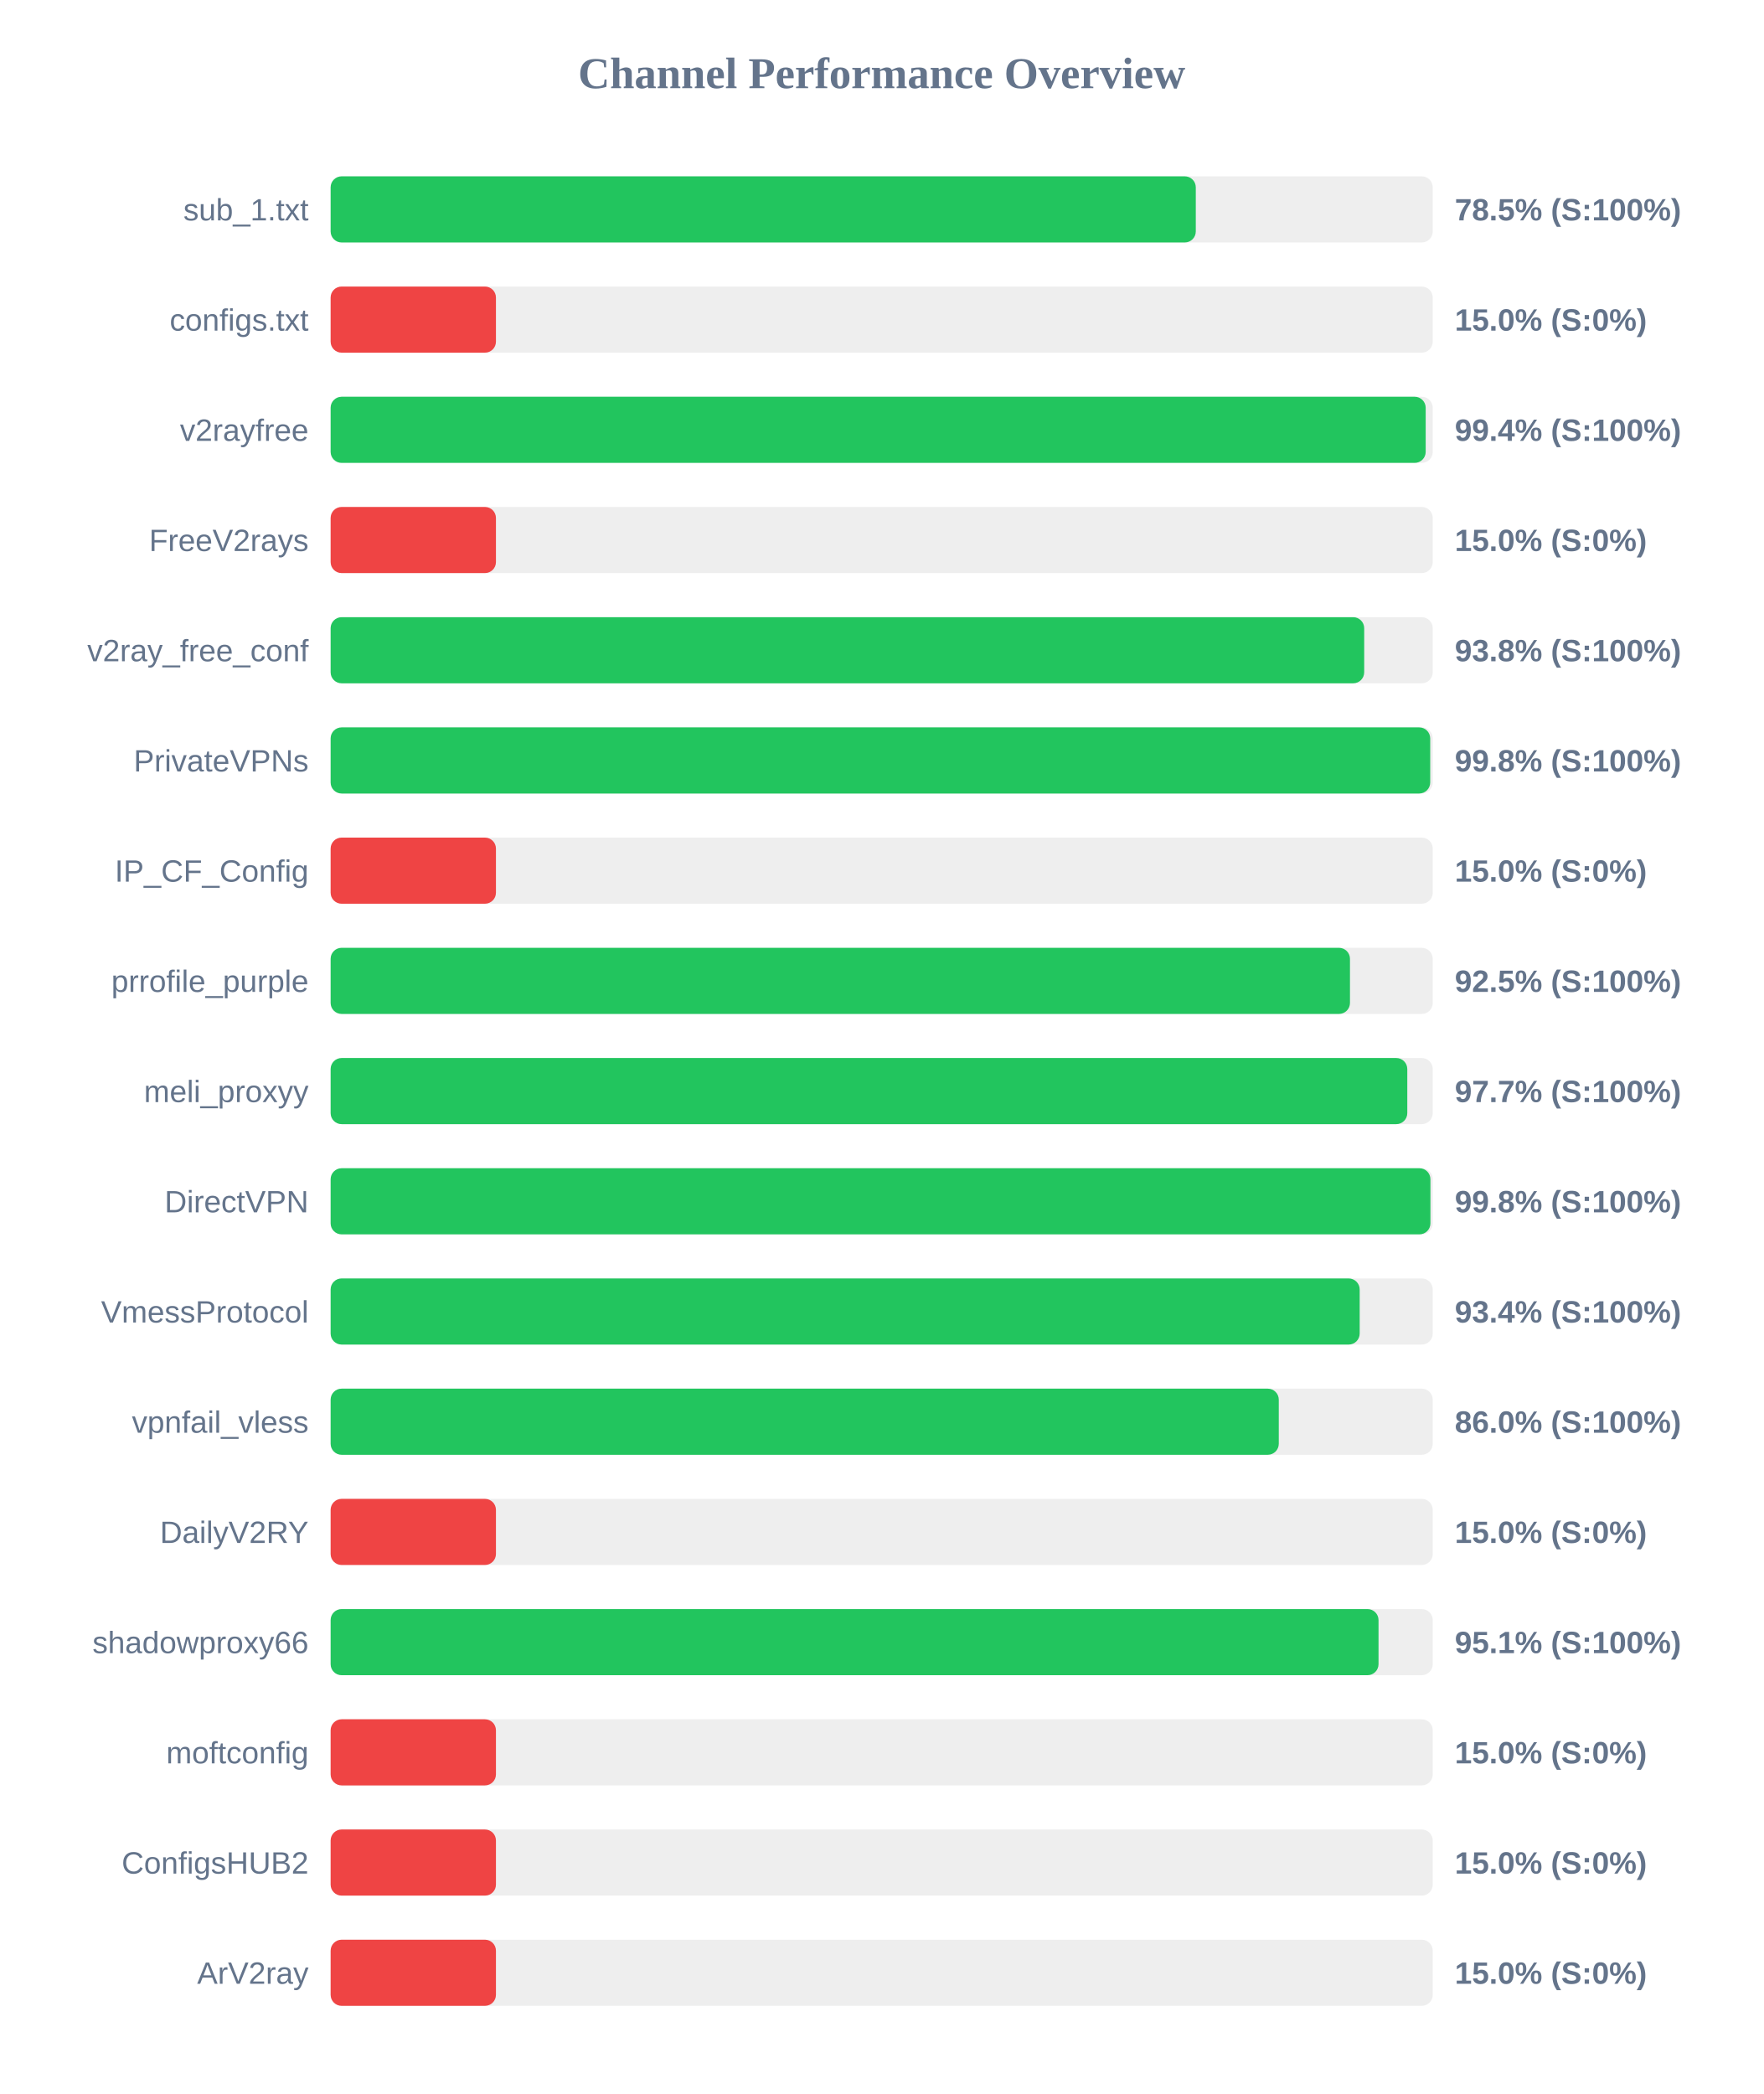
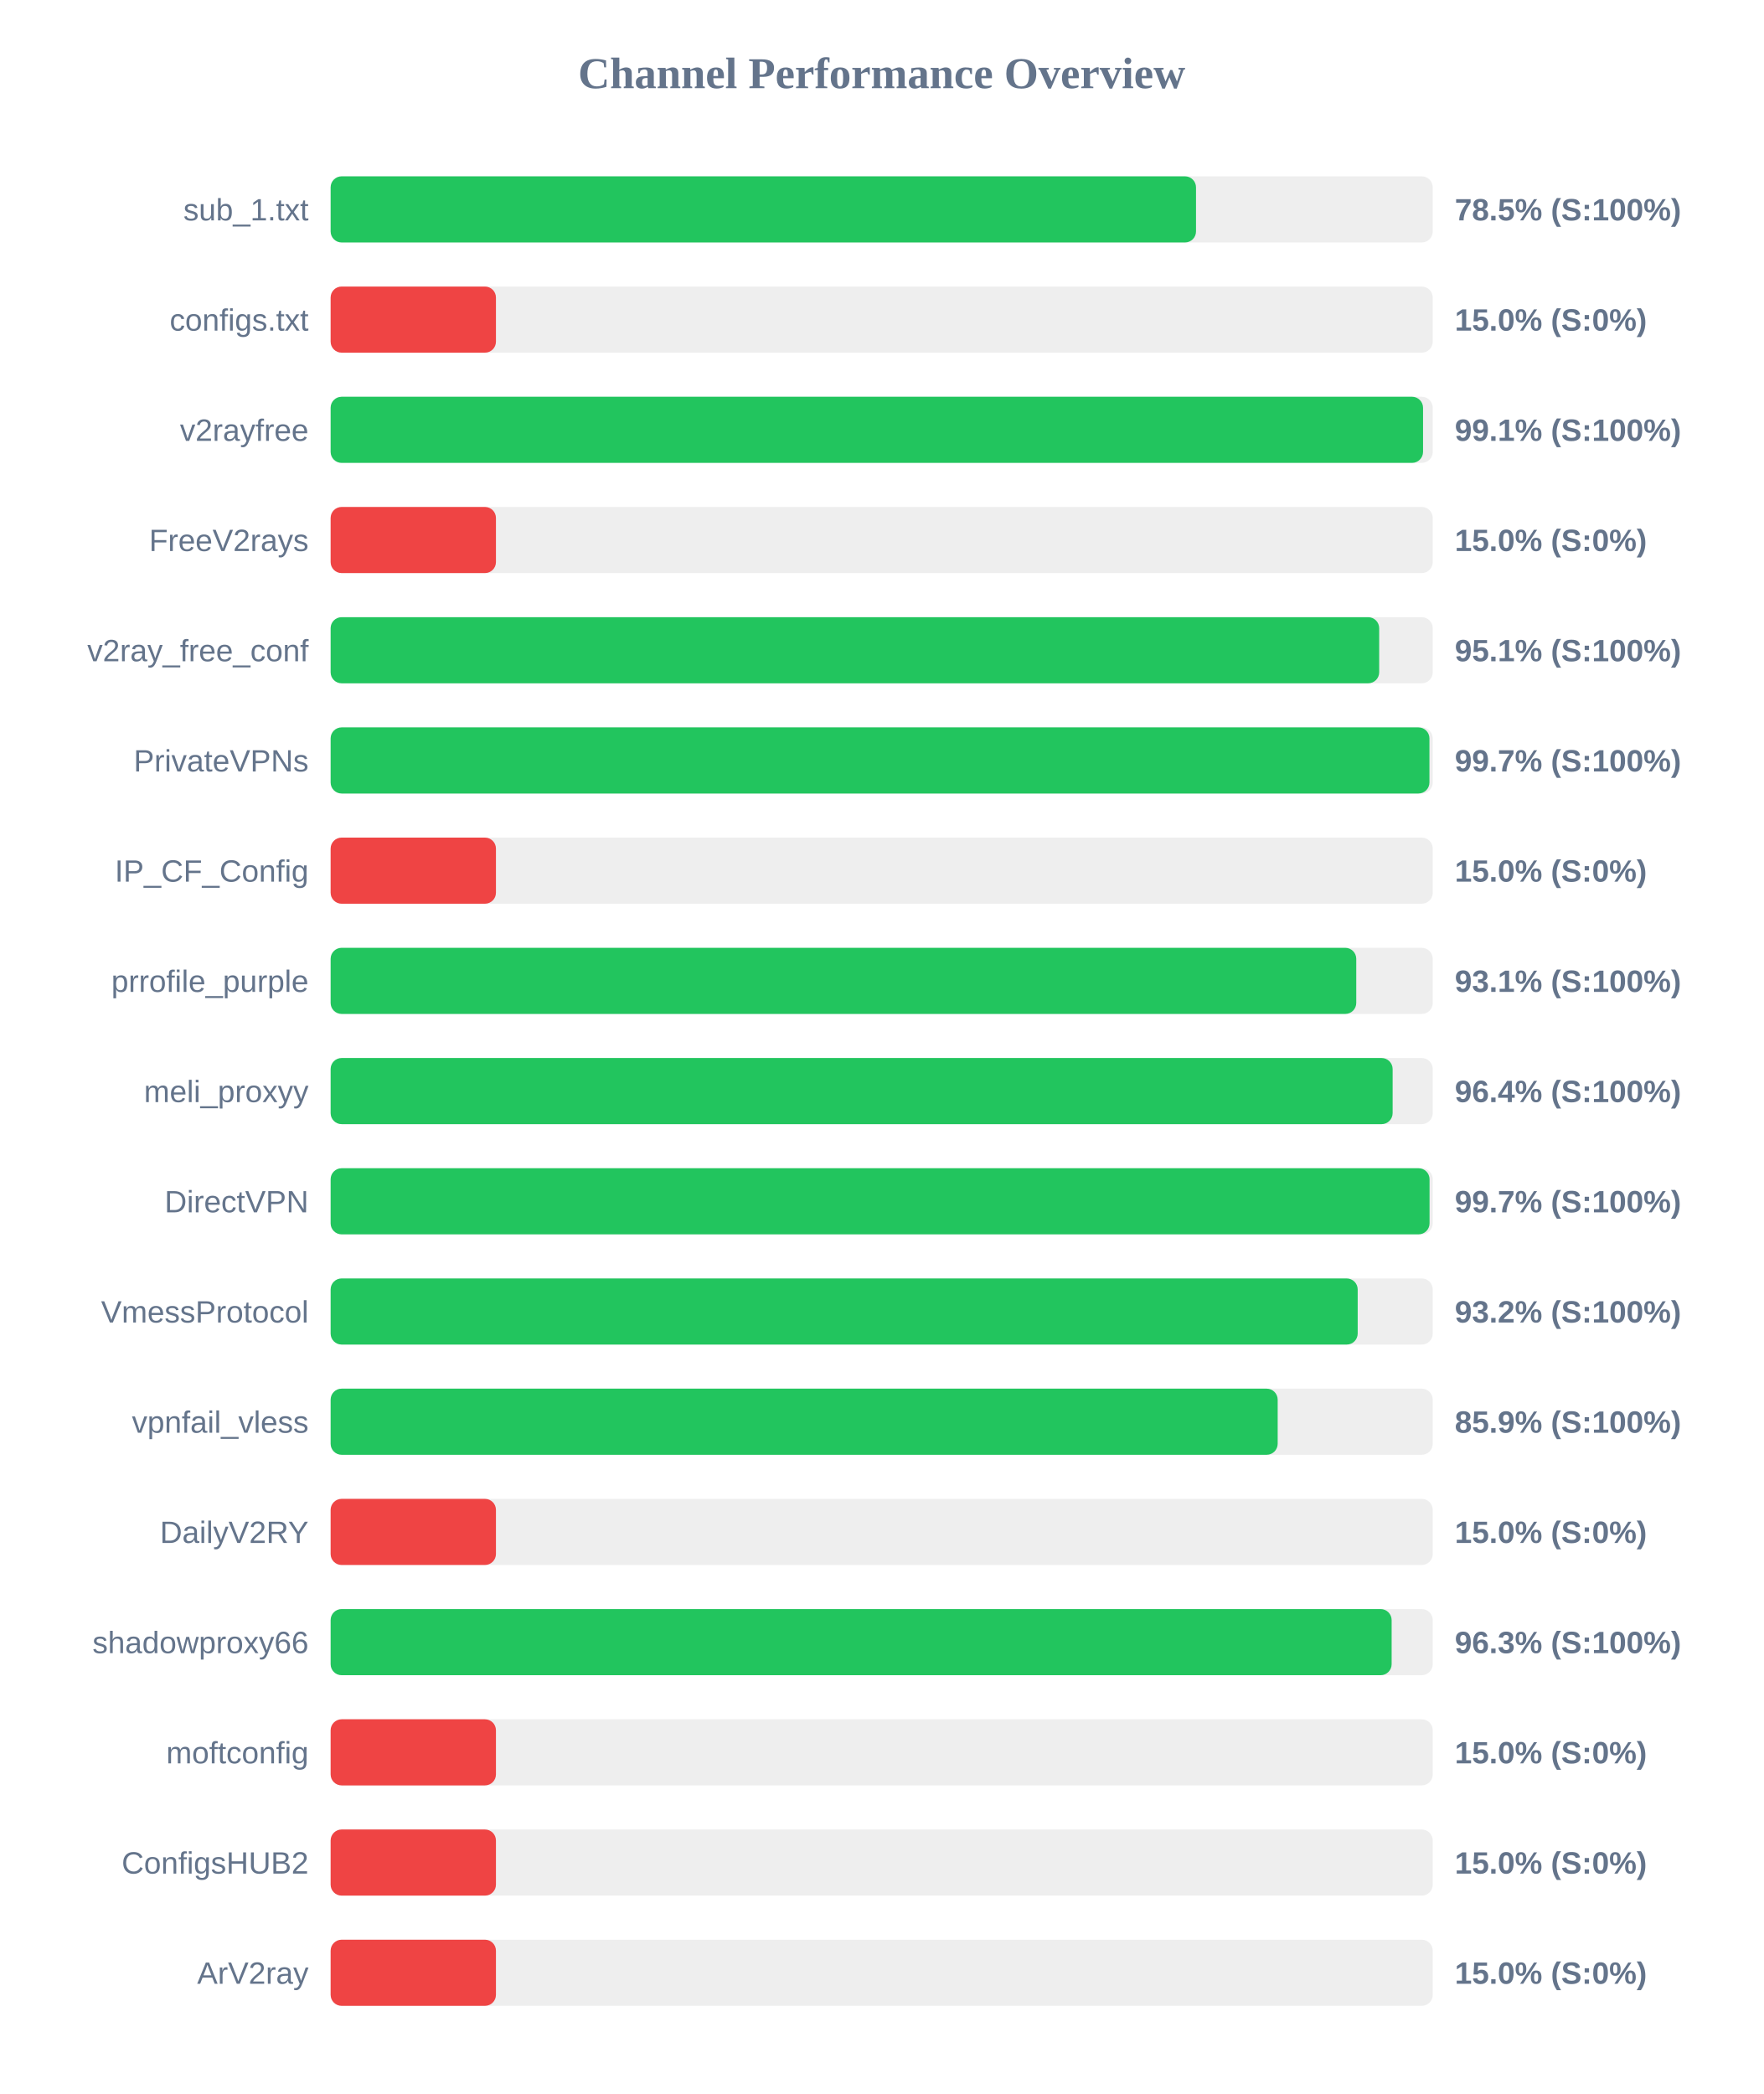
<svg xmlns="http://www.w3.org/2000/svg" width="800" height="950" version="1.1">
  <style>
        .row { font: 14px Arial; fill: #64748b; }
        .score { font: bold 14px Arial; fill: #64748b; }
    </style>
  <text x="400" y="40" text-anchor="middle" font-size="20px" font-weight="bold" fill="#64748b">Channel Performance Overview</text>
  <rect x="150" y="80" width="500" height="30" fill="#eee" rx="5" />
-   <rect x="150" y="80" width="392.5" height="30" fill="#22c55e" rx="5" />
+   <rect x="150" y="80" width="392.6" height="30" fill="#22c55e" rx="5" />
  <text x="140" y="100" text-anchor="end" class="row">sub_1.txt</text>
  <text x="660" y="100" text-anchor="start" class="score">78.5% (S:100%)</text>
  <rect x="150" y="130" width="500" height="30" fill="#eee" rx="5" />
  <rect x="150" y="130" width="75.0" height="30" fill="#ef4444" rx="5" />
  <text x="140" y="150" text-anchor="end" class="row">configs.txt</text>
  <text x="660" y="150" text-anchor="start" class="score">15.0% (S:0%)</text>
  <rect x="150" y="180" width="500" height="30" fill="#eee" rx="5" />
-   <rect x="150" y="180" width="496.8" height="30" fill="#22c55e" rx="5" />
+   <rect x="150" y="180" width="495.6" height="30" fill="#22c55e" rx="5" />
  <text x="140" y="200" text-anchor="end" class="row">v2rayfree</text>
-   <text x="660" y="200" text-anchor="start" class="score">99.4% (S:100%)</text>
+   <text x="660" y="200" text-anchor="start" class="score">99.1% (S:100%)</text>
  <rect x="150" y="230" width="500" height="30" fill="#eee" rx="5" />
  <rect x="150" y="230" width="75.0" height="30" fill="#ef4444" rx="5" />
  <text x="140" y="250" text-anchor="end" class="row">FreeV2rays</text>
  <text x="660" y="250" text-anchor="start" class="score">15.0% (S:0%)</text>
  <rect x="150" y="280" width="500" height="30" fill="#eee" rx="5" />
-   <rect x="150" y="280" width="468.9" height="30" fill="#22c55e" rx="5" />
+   <rect x="150" y="280" width="475.7" height="30" fill="#22c55e" rx="5" />
  <text x="140" y="300" text-anchor="end" class="row">v2ray_free_conf</text>
-   <text x="660" y="300" text-anchor="start" class="score">93.8% (S:100%)</text>
+   <text x="660" y="300" text-anchor="start" class="score">95.1% (S:100%)</text>
  <rect x="150" y="330" width="500" height="30" fill="#eee" rx="5" />
-   <rect x="150" y="330" width="498.85" height="30" fill="#22c55e" rx="5" />
+   <rect x="150" y="330" width="498.5" height="30" fill="#22c55e" rx="5" />
  <text x="140" y="350" text-anchor="end" class="row">PrivateVPNs</text>
-   <text x="660" y="350" text-anchor="start" class="score">99.8% (S:100%)</text>
+   <text x="660" y="350" text-anchor="start" class="score">99.7% (S:100%)</text>
  <rect x="150" y="380" width="500" height="30" fill="#eee" rx="5" />
  <rect x="150" y="380" width="75.0" height="30" fill="#ef4444" rx="5" />
  <text x="140" y="400" text-anchor="end" class="row">IP_CF_Config</text>
  <text x="660" y="400" text-anchor="start" class="score">15.0% (S:0%)</text>
  <rect x="150" y="430" width="500" height="30" fill="#eee" rx="5" />
-   <rect x="150" y="430" width="462.45" height="30" fill="#22c55e" rx="5" />
+   <rect x="150" y="430" width="465.3" height="30" fill="#22c55e" rx="5" />
  <text x="140" y="450" text-anchor="end" class="row">prrofile_purple</text>
-   <text x="660" y="450" text-anchor="start" class="score">92.5% (S:100%)</text>
+   <text x="660" y="450" text-anchor="start" class="score">93.1% (S:100%)</text>
  <rect x="150" y="480" width="500" height="30" fill="#eee" rx="5" />
-   <rect x="150" y="480" width="488.45" height="30" fill="#22c55e" rx="5" />
+   <rect x="150" y="480" width="481.8" height="30" fill="#22c55e" rx="5" />
  <text x="140" y="500" text-anchor="end" class="row">meli_proxyy</text>
-   <text x="660" y="500" text-anchor="start" class="score">97.7% (S:100%)</text>
+   <text x="660" y="500" text-anchor="start" class="score">96.4% (S:100%)</text>
  <rect x="150" y="530" width="500" height="30" fill="#eee" rx="5" />
-   <rect x="150" y="530" width="498.95" height="30" fill="#22c55e" rx="5" />
+   <rect x="150" y="530" width="498.55" height="30" fill="#22c55e" rx="5" />
  <text x="140" y="550" text-anchor="end" class="row">DirectVPN</text>
-   <text x="660" y="550" text-anchor="start" class="score">99.8% (S:100%)</text>
+   <text x="660" y="550" text-anchor="start" class="score">99.7% (S:100%)</text>
  <rect x="150" y="580" width="500" height="30" fill="#eee" rx="5" />
-   <rect x="150" y="580" width="466.85" height="30" fill="#22c55e" rx="5" />
+   <rect x="150" y="580" width="465.95" height="30" fill="#22c55e" rx="5" />
  <text x="140" y="600" text-anchor="end" class="row">VmessProtocol</text>
-   <text x="660" y="600" text-anchor="start" class="score">93.4% (S:100%)</text>
+   <text x="660" y="600" text-anchor="start" class="score">93.2% (S:100%)</text>
  <rect x="150" y="630" width="500" height="30" fill="#eee" rx="5" />
-   <rect x="150" y="630" width="430.15" height="30" fill="#22c55e" rx="5" />
+   <rect x="150" y="630" width="429.65" height="30" fill="#22c55e" rx="5" />
  <text x="140" y="650" text-anchor="end" class="row">vpnfail_vless</text>
-   <text x="660" y="650" text-anchor="start" class="score">86.0% (S:100%)</text>
+   <text x="660" y="650" text-anchor="start" class="score">85.9% (S:100%)</text>
  <rect x="150" y="680" width="500" height="30" fill="#eee" rx="5" />
  <rect x="150" y="680" width="75.0" height="30" fill="#ef4444" rx="5" />
  <text x="140" y="700" text-anchor="end" class="row">DailyV2RY</text>
  <text x="660" y="700" text-anchor="start" class="score">15.0% (S:0%)</text>
  <rect x="150" y="730" width="500" height="30" fill="#eee" rx="5" />
-   <rect x="150" y="730" width="475.4" height="30" fill="#22c55e" rx="5" />
+   <rect x="150" y="730" width="481.35" height="30" fill="#22c55e" rx="5" />
  <text x="140" y="750" text-anchor="end" class="row">shadowproxy66</text>
-   <text x="660" y="750" text-anchor="start" class="score">95.1% (S:100%)</text>
+   <text x="660" y="750" text-anchor="start" class="score">96.3% (S:100%)</text>
  <rect x="150" y="780" width="500" height="30" fill="#eee" rx="5" />
  <rect x="150" y="780" width="75.0" height="30" fill="#ef4444" rx="5" />
  <text x="140" y="800" text-anchor="end" class="row">moftconfig</text>
  <text x="660" y="800" text-anchor="start" class="score">15.0% (S:0%)</text>
  <rect x="150" y="830" width="500" height="30" fill="#eee" rx="5" />
  <rect x="150" y="830" width="75.0" height="30" fill="#ef4444" rx="5" />
  <text x="140" y="850" text-anchor="end" class="row">ConfigsHUB2</text>
  <text x="660" y="850" text-anchor="start" class="score">15.0% (S:0%)</text>
  <rect x="150" y="880" width="500" height="30" fill="#eee" rx="5" />
  <rect x="150" y="880" width="75.0" height="30" fill="#ef4444" rx="5" />
  <text x="140" y="900" text-anchor="end" class="row">ArV2ray</text>
  <text x="660" y="900" text-anchor="start" class="score">15.0% (S:0%)</text>
</svg>
